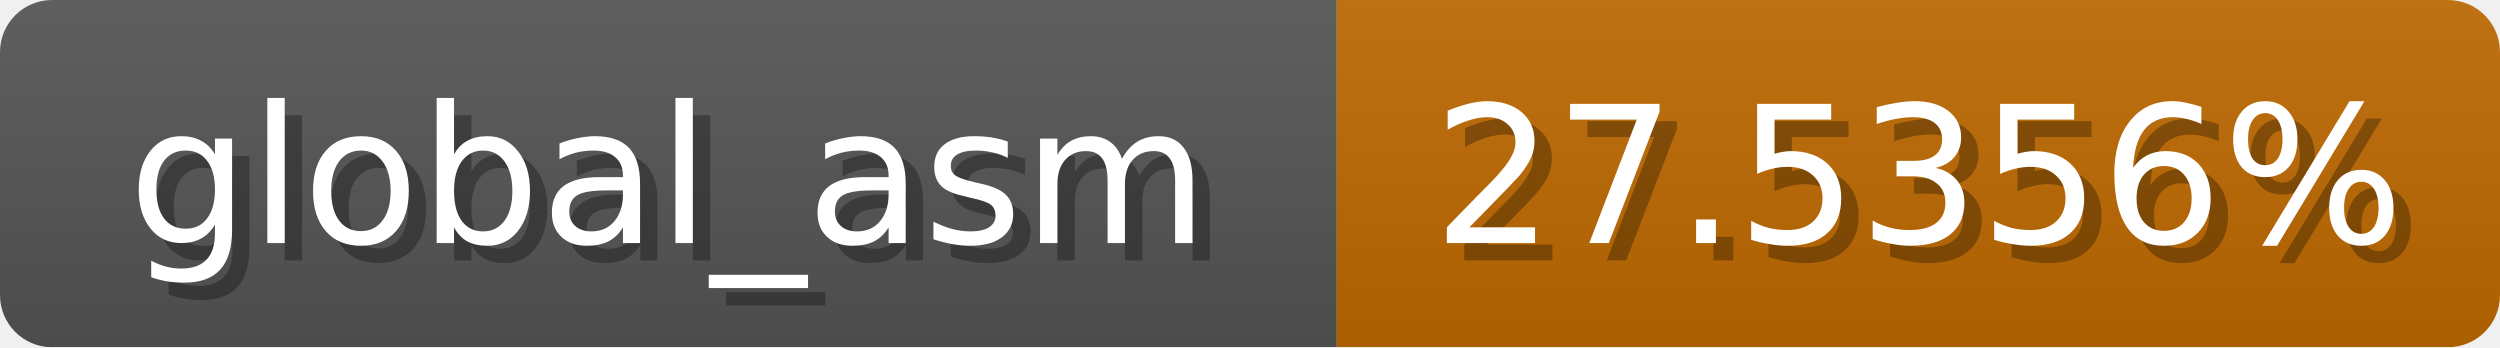
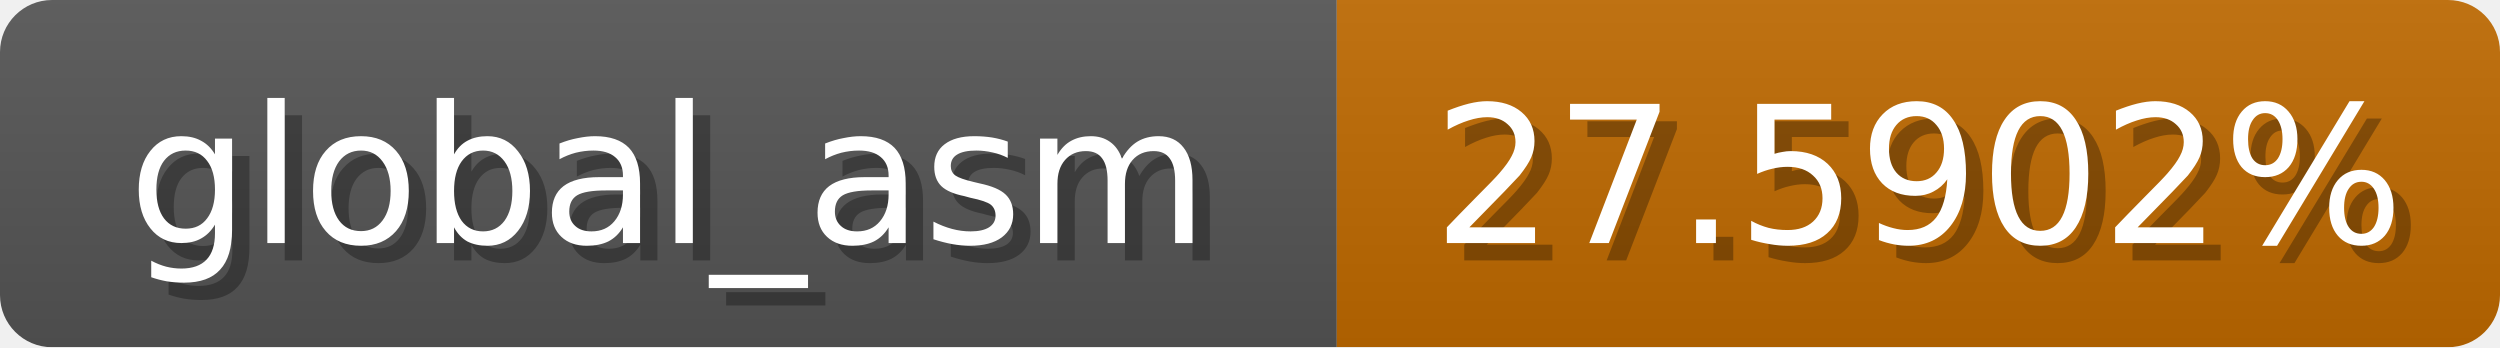
<svg xmlns="http://www.w3.org/2000/svg" width="144" height="20">
  <linearGradient id="b" x2="0" y2="100%">
    <stop offset="0" stop-color="#bbb" stop-opacity=".1" />
    <stop offset="1" stop-opacity=".1" />
  </linearGradient>
  <mask id="anybadge_1">
    <rect width="144" height="20" rx="3" fill="#fff" />
  </mask>
  <g mask="url(#anybadge_1)">
    <path fill="#555" d="M0 0h77v20H0z" />
    <path fill="#c06a00" d="M77 0h67v20H77z" />
    <path fill="url(#b)" d="M0 0h144v20H0z" />
  </g>
  <g fill="#fff" text-anchor="middle" font-family="DejaVu Sans,Verdana,Geneva,sans-serif" font-size="11">
    <text x="39.5" y="15" fill="#010101" fill-opacity=".3">global_asm</text>
    <text x="38.5" y="14">global_asm</text>
  </g>
  <g fill="#fff" text-anchor="middle" font-family="DejaVu Sans,Verdana,Geneva,sans-serif" font-size="11">
-     <text x="111.5" y="15" fill="#010101" fill-opacity=".3">27.5356%</text>
-     <text x="110.5" y="14">27.5356%</text>
+     <text x="111.5" y="15" fill="#010101" fill-opacity=".3">27.5902%</text>
+     <text x="110.5" y="14">27.5902%</text>
  </g>
</svg>
